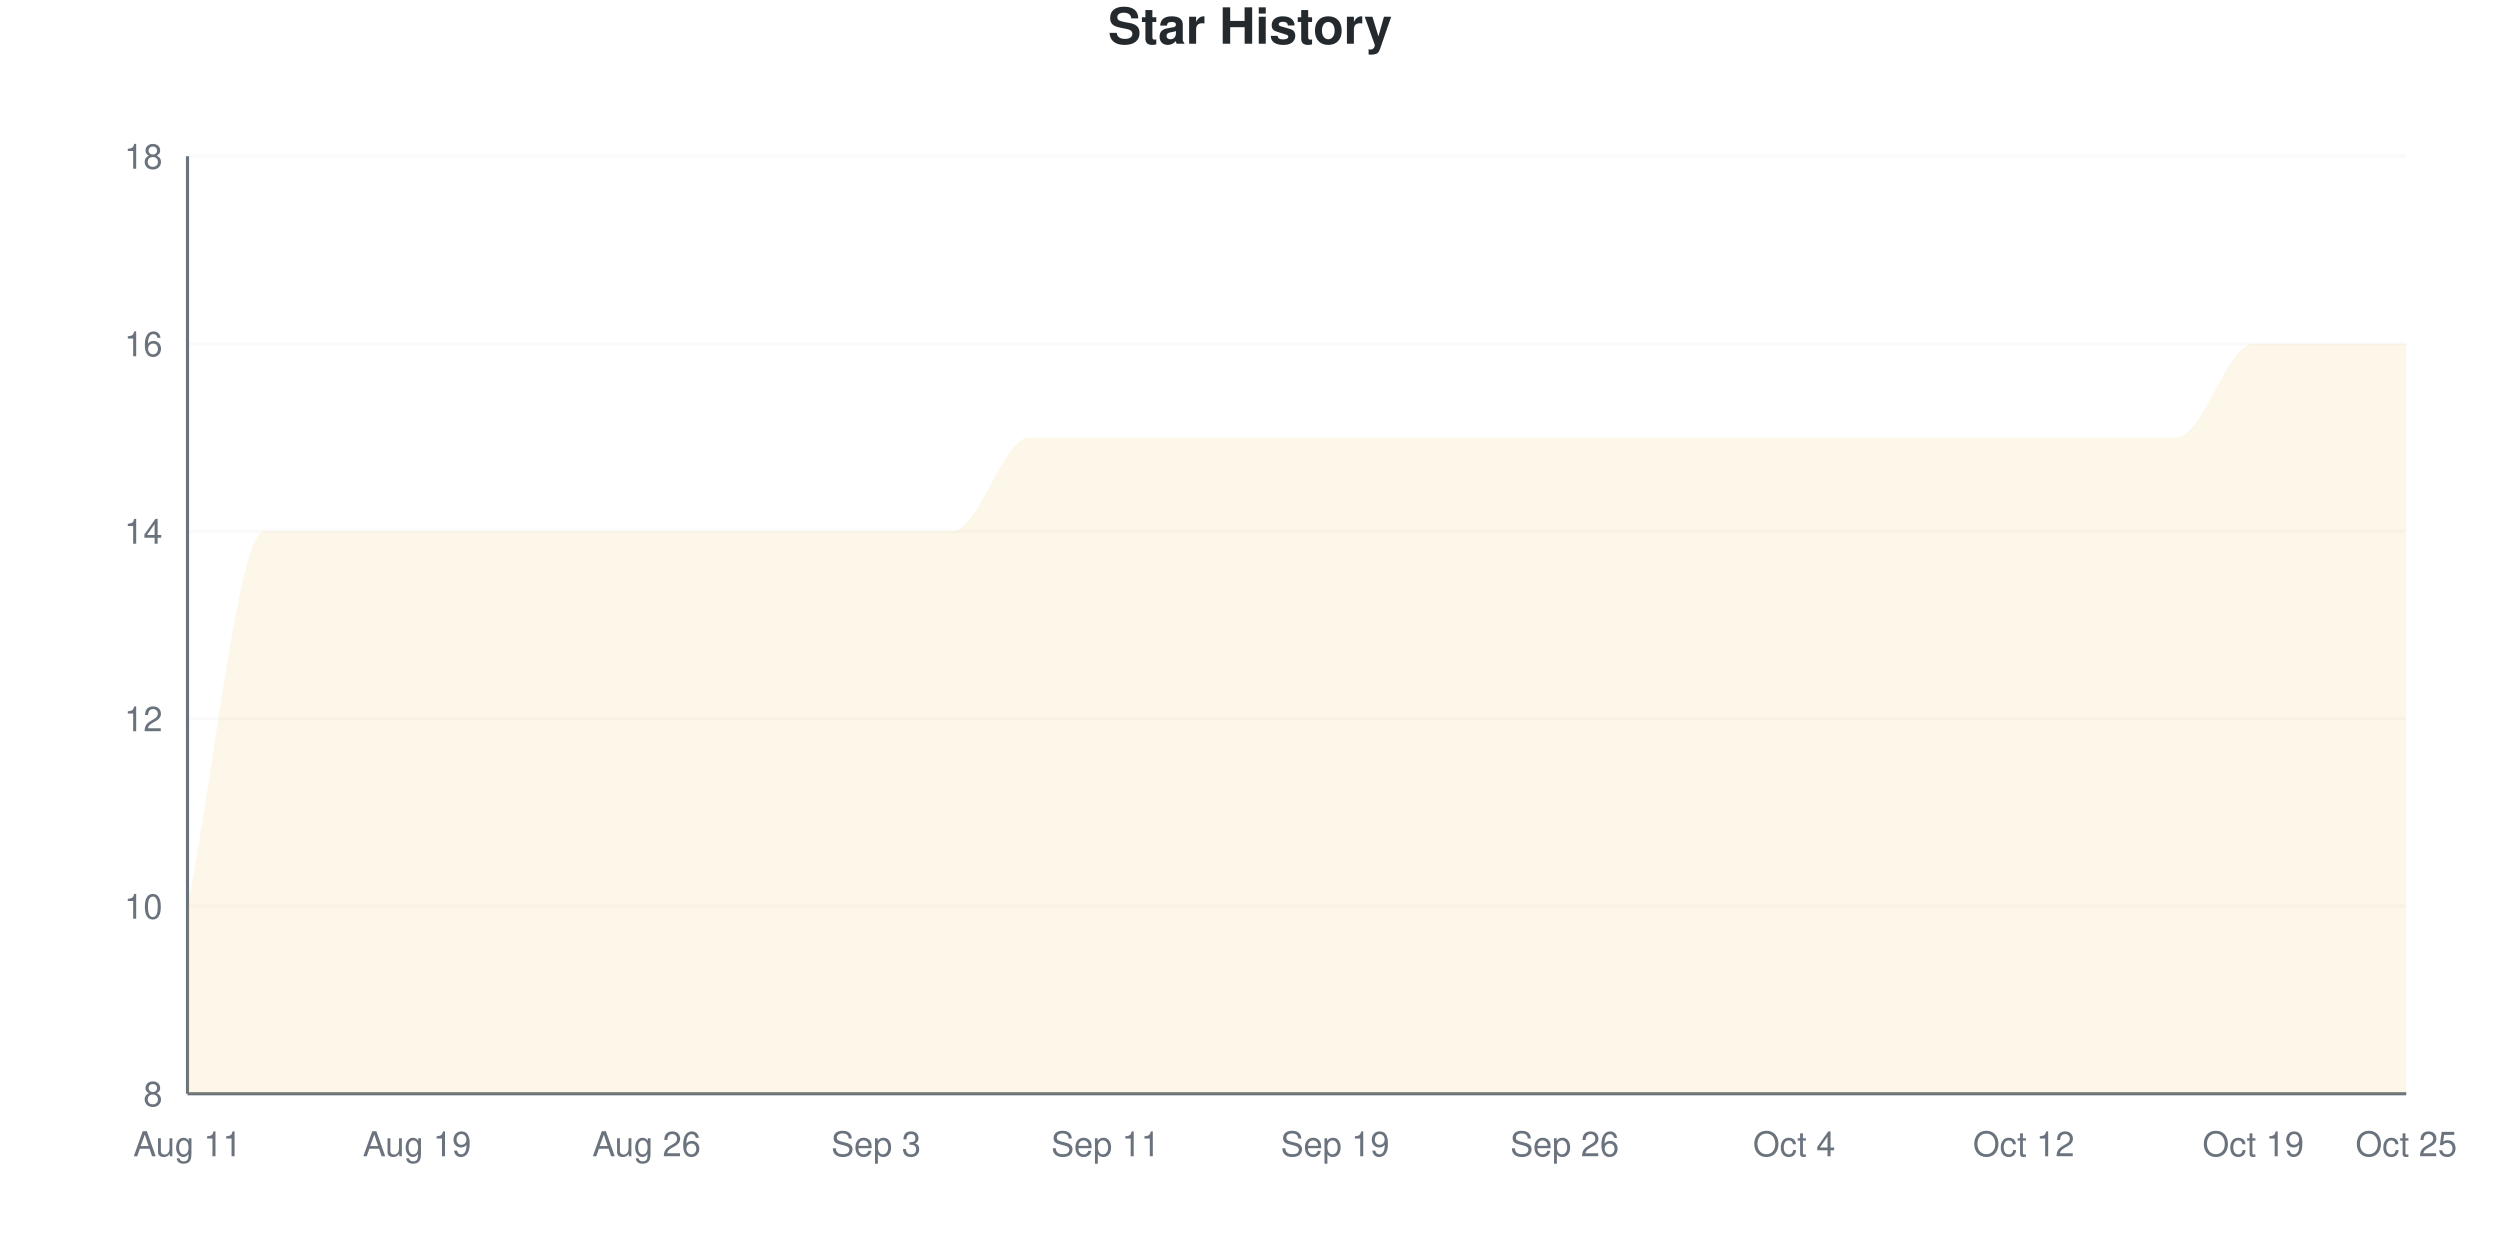
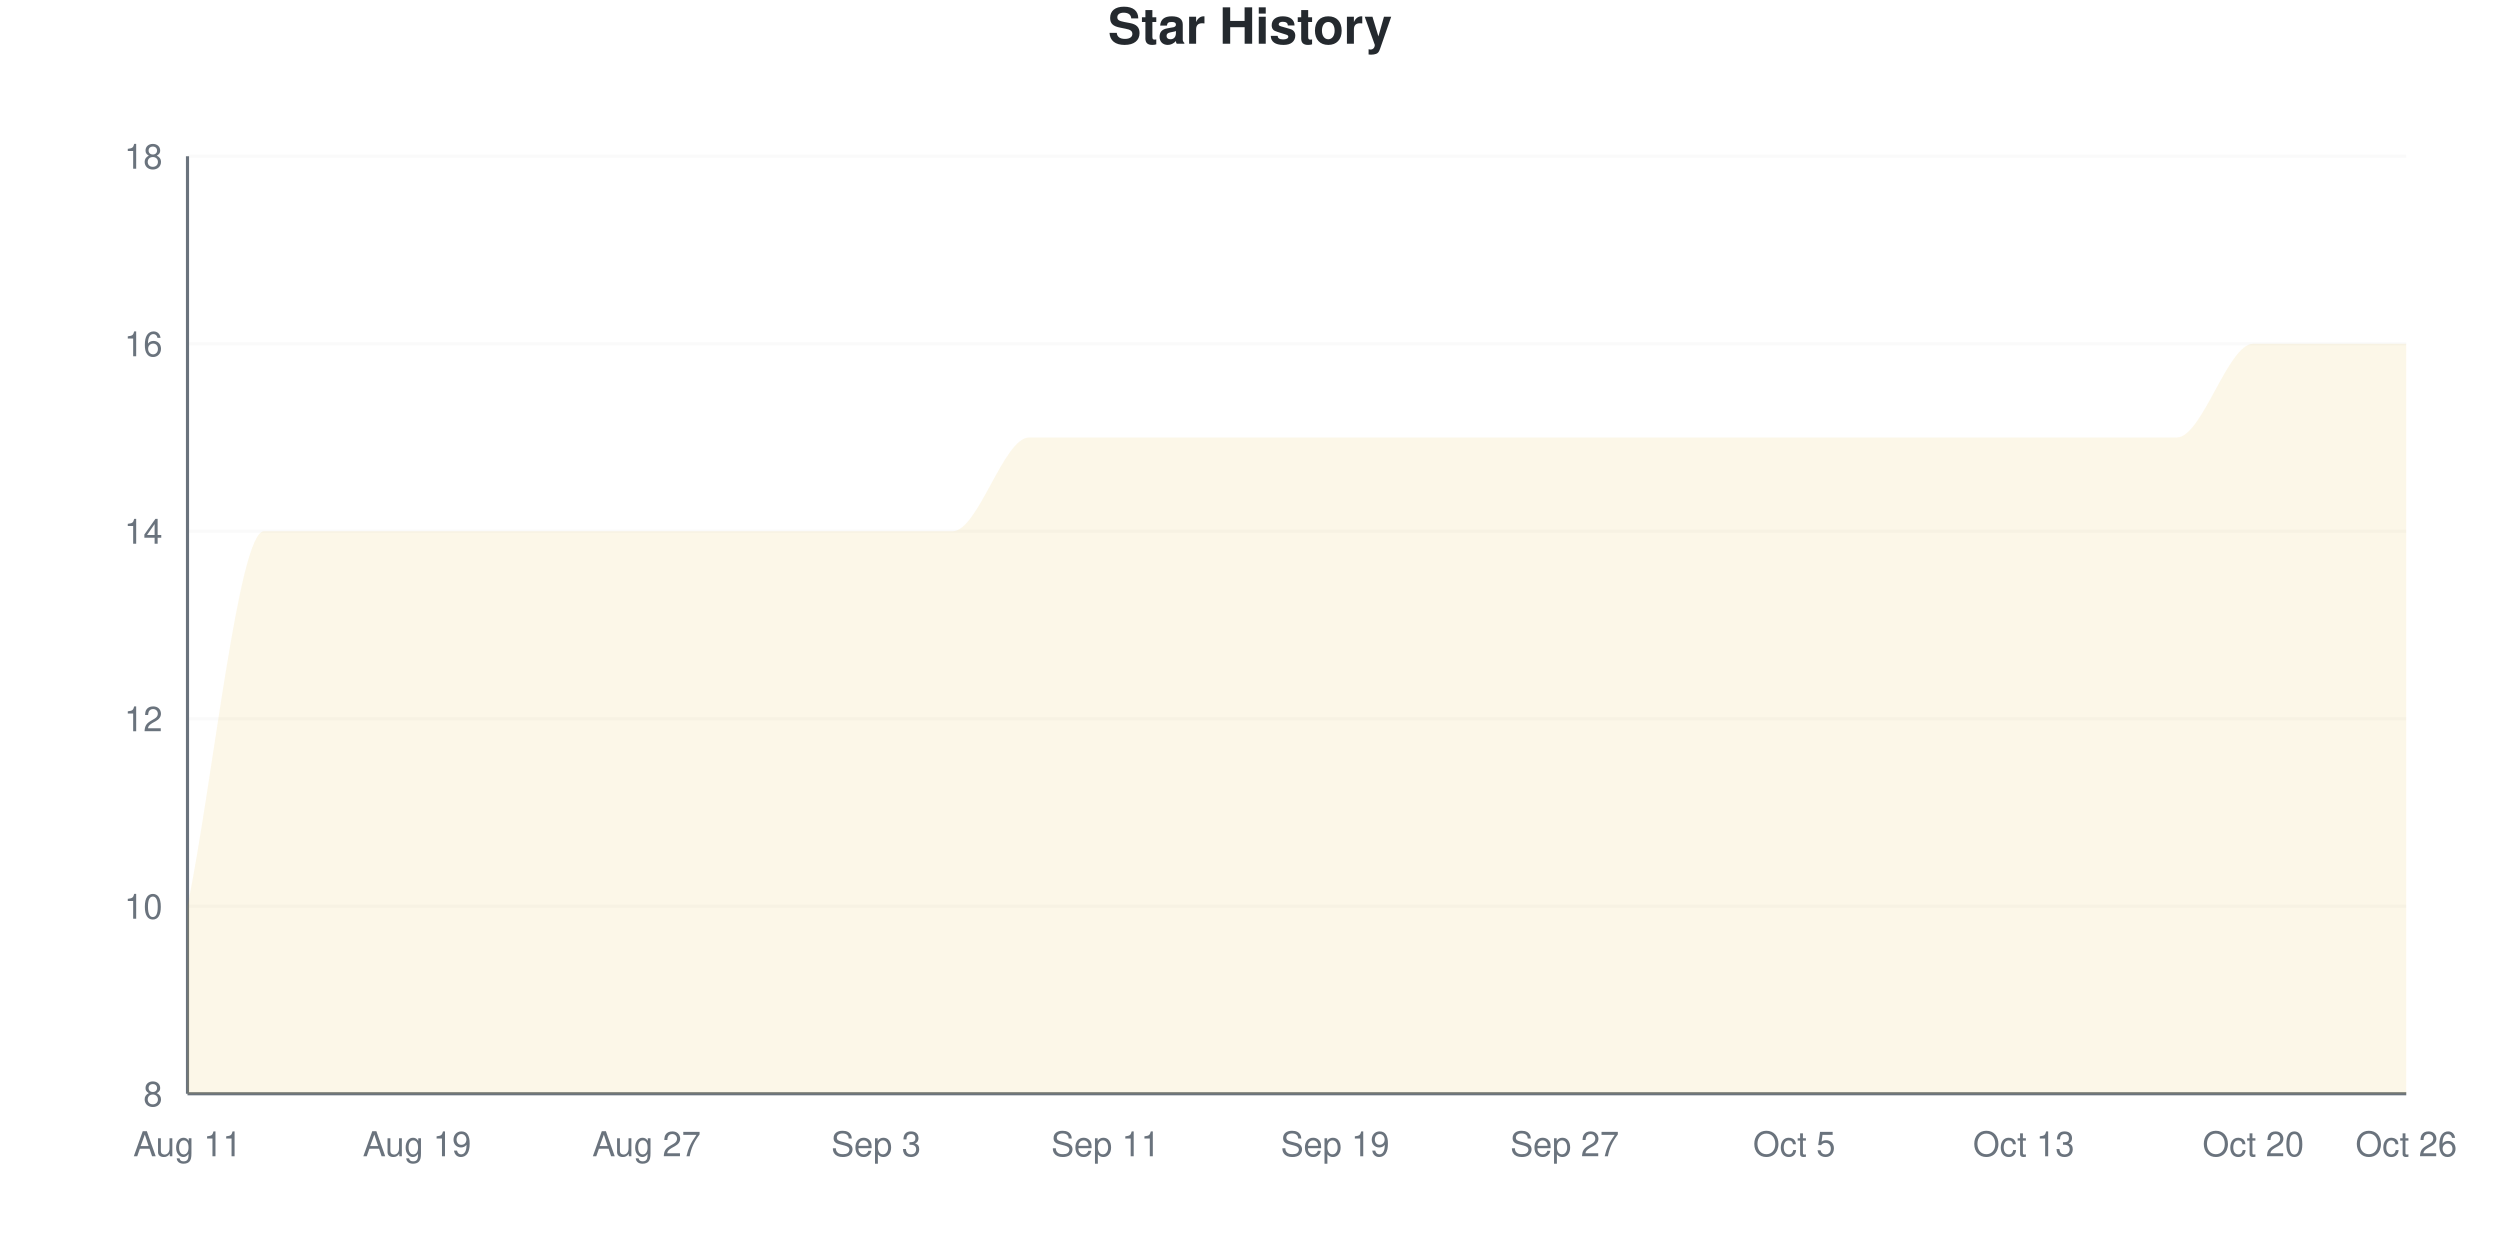
<svg xmlns="http://www.w3.org/2000/svg" viewBox="0 0 800 400" width="800" height="400">
  <style>
    @keyframes drawLine {
      to { stroke-dashoffset: 0; }
    }
    @keyframes fadeInPoint {
      from { opacity: 0; }
      to { opacity: 1; }
    }
    .data-line-0 {
      stroke-dasharray: 1345;
      stroke-dashoffset: 1345;
      animation: drawLine 2s ease-out forwards;
    }
    .data-point {
      opacity: 0;
      animation: fadeInPoint 0.5s ease-out forwards;
    }
    .chart-bg { fill: #fff; }
    .chart-text { fill: #24292e; }
    .chart-muted { fill: #6a737d; }
    .chart-grid { stroke: #eee; }
    .chart-axis { stroke: #6a737d; }
    @media (prefers-color-scheme: dark) {
      .chart-bg { fill: #0d1117; }
      .chart-text { fill: #e6edf3; }
      .chart-muted { fill: #8b949e; }
      .chart-grid { stroke: #21262d; }
      .chart-axis { stroke: #8b949e; }
    }
  </style>
  <rect width="800" height="400" class="chart-bg" />
  <text x="400" y="14" text-anchor="middle" class="chart-text" font-size="16" font-weight="bold" font-family="-apple-system, BlinkMacSystemFont, 'Segoe UI', Helvetica, Arial, sans-serif">Star History</text>
  <g class="grid">
    <line x1="60" y1="350" x2="770" y2="350" class="chart-grid" stroke-opacity="0.3" />
    <text x="52" y="354" text-anchor="end" class="chart-muted" font-size="11" font-family="-apple-system, BlinkMacSystemFont, 'Segoe UI', Helvetica, Arial, sans-serif">8</text>
    <line x1="60" y1="290" x2="770" y2="290" class="chart-grid" stroke-opacity="0.3" />
    <text x="52" y="294" text-anchor="end" class="chart-muted" font-size="11" font-family="-apple-system, BlinkMacSystemFont, 'Segoe UI', Helvetica, Arial, sans-serif">10</text>
    <line x1="60" y1="230" x2="770" y2="230" class="chart-grid" stroke-opacity="0.3" />
    <text x="52" y="234" text-anchor="end" class="chart-muted" font-size="11" font-family="-apple-system, BlinkMacSystemFont, 'Segoe UI', Helvetica, Arial, sans-serif">12</text>
    <line x1="60" y1="170" x2="770" y2="170" class="chart-grid" stroke-opacity="0.3" />
    <text x="52" y="174" text-anchor="end" class="chart-muted" font-size="11" font-family="-apple-system, BlinkMacSystemFont, 'Segoe UI', Helvetica, Arial, sans-serif">14</text>
    <line x1="60" y1="110" x2="770" y2="110" class="chart-grid" stroke-opacity="0.3" />
    <text x="52" y="114" text-anchor="end" class="chart-muted" font-size="11" font-family="-apple-system, BlinkMacSystemFont, 'Segoe UI', Helvetica, Arial, sans-serif">16</text>
    <line x1="60" y1="50" x2="770" y2="50" class="chart-grid" stroke-opacity="0.3" />
    <text x="52" y="54" text-anchor="end" class="chart-muted" font-size="11" font-family="-apple-system, BlinkMacSystemFont, 'Segoe UI', Helvetica, Arial, sans-serif">18</text>
  </g>
  <g class="milestones">
    
  </g>
  <g class="x-axis">
    <text x="60" y="370" text-anchor="middle" class="chart-muted" font-size="11" font-family="-apple-system, BlinkMacSystemFont, 'Segoe UI', Helvetica, Arial, sans-serif">Aug 11</text>
    <text x="133.448" y="370" text-anchor="middle" class="chart-muted" font-size="11" font-family="-apple-system, BlinkMacSystemFont, 'Segoe UI', Helvetica, Arial, sans-serif">Aug 19</text>
-     <text x="206.897" y="370" text-anchor="middle" class="chart-muted" font-size="11" font-family="-apple-system, BlinkMacSystemFont, 'Segoe UI', Helvetica, Arial, sans-serif">Aug 26</text>
+     <text x="206.897" y="370" text-anchor="middle" class="chart-muted" font-size="11" font-family="-apple-system, BlinkMacSystemFont, 'Segoe UI', Helvetica, Arial, sans-serif">Aug 27</text>
    <text x="280.345" y="370" text-anchor="middle" class="chart-muted" font-size="11" font-family="-apple-system, BlinkMacSystemFont, 'Segoe UI', Helvetica, Arial, sans-serif">Sep 3</text>
    <text x="353.793" y="370" text-anchor="middle" class="chart-muted" font-size="11" font-family="-apple-system, BlinkMacSystemFont, 'Segoe UI', Helvetica, Arial, sans-serif">Sep 11</text>
    <text x="427.241" y="370" text-anchor="middle" class="chart-muted" font-size="11" font-family="-apple-system, BlinkMacSystemFont, 'Segoe UI', Helvetica, Arial, sans-serif">Sep 19</text>
-     <text x="500.69" y="370" text-anchor="middle" class="chart-muted" font-size="11" font-family="-apple-system, BlinkMacSystemFont, 'Segoe UI', Helvetica, Arial, sans-serif">Sep 26</text>
-     <text x="574.138" y="370" text-anchor="middle" class="chart-muted" font-size="11" font-family="-apple-system, BlinkMacSystemFont, 'Segoe UI', Helvetica, Arial, sans-serif">Oct 4</text>
-     <text x="647.586" y="370" text-anchor="middle" class="chart-muted" font-size="11" font-family="-apple-system, BlinkMacSystemFont, 'Segoe UI', Helvetica, Arial, sans-serif">Oct 12</text>
-     <text x="721.034" y="370" text-anchor="middle" class="chart-muted" font-size="11" font-family="-apple-system, BlinkMacSystemFont, 'Segoe UI', Helvetica, Arial, sans-serif">Oct 19</text>
-     <text x="770" y="370" text-anchor="middle" class="chart-muted" font-size="11" font-family="-apple-system, BlinkMacSystemFont, 'Segoe UI', Helvetica, Arial, sans-serif">Oct 25</text>
+     <text x="500.69" y="370" text-anchor="middle" class="chart-muted" font-size="11" font-family="-apple-system, BlinkMacSystemFont, 'Segoe UI', Helvetica, Arial, sans-serif">Sep 27</text>
+     <text x="574.138" y="370" text-anchor="middle" class="chart-muted" font-size="11" font-family="-apple-system, BlinkMacSystemFont, 'Segoe UI', Helvetica, Arial, sans-serif">Oct 5</text>
+     <text x="647.586" y="370" text-anchor="middle" class="chart-muted" font-size="11" font-family="-apple-system, BlinkMacSystemFont, 'Segoe UI', Helvetica, Arial, sans-serif">Oct 13</text>
+     <text x="721.034" y="370" text-anchor="middle" class="chart-muted" font-size="11" font-family="-apple-system, BlinkMacSystemFont, 'Segoe UI', Helvetica, Arial, sans-serif">Oct 20</text>
+     <text x="770" y="370" text-anchor="middle" class="chart-muted" font-size="11" font-family="-apple-system, BlinkMacSystemFont, 'Segoe UI', Helvetica, Arial, sans-serif">Oct 26</text>
  </g>
  <line x1="60" y1="50" x2="60" y2="350" class="chart-axis" stroke-width="1" />
  <line x1="60" y1="350" x2="770" y2="350" class="chart-axis" stroke-width="1" />
  <path d="M60,350 L60,290 C68.161,250 76.322,170 84.483,170 C92.644,170 100.805,170 108.966,170 C117.126,170 125.287,170 133.448,170 C141.609,170 149.77,170 157.931,170 C166.092,170 174.253,170 182.414,170 C190.575,170 198.736,170 206.897,170 C215.057,170 223.218,170 231.379,170 C239.54,170 247.701,170 255.862,170 C264.023,170 272.184,170 280.345,170 C288.506,170 296.667,170 304.828,170 C312.989,170 321.149,140 329.31,140 C337.471,140 345.632,140 353.793,140 C361.954,140 370.115,140 378.276,140 C386.437,140 394.598,140 402.759,140 C410.92,140 419.08,140 427.241,140 C435.402,140 443.563,140 451.724,140 C459.885,140 468.046,140 476.207,140 C484.368,140 492.529,140 500.69,140 C508.851,140 517.011,140 525.172,140 C533.333,140 541.494,140 549.655,140 C557.816,140 565.977,140 574.138,140 C582.299,140 590.46,140 598.621,140 C606.782,140 614.943,140 623.103,140 C631.264,140 639.425,140 647.586,140 C655.747,140 663.908,140 672.069,140 C680.23,140 688.391,140 696.552,140 C704.713,140 712.874,110 721.034,110 C729.195,110 737.356,110 745.517,110 C753.678,110 761.839,110 770,110 L770,350 L60,350 Z" fill="#dfb317" fill-opacity="0.1" />
  <path d="M60,350 L60,290 C68.161,250 76.322,170 84.483,170 C92.644,170 100.805,170 108.966,170 C117.126,170 125.287,170 133.448,170 C141.609,170 149.77,170 157.931,170 C166.092,170 174.253,170 182.414,170 C190.575,170 198.736,170 206.897,170 C215.057,170 223.218,170 231.379,170 C239.54,170 247.701,170 255.862,170 C264.023,170 272.184,170 280.345,170 C288.506,170 296.667,170 304.828,170 C312.989,170 321.149,140 329.31,140 C337.471,140 345.632,140 353.793,140 C361.954,140 370.115,140 378.276,140 C386.437,140 394.598,140 402.759,140 C410.92,140 419.08,140 427.241,140 C435.402,140 443.563,140 451.724,140 C459.885,140 468.046,140 476.207,140 C484.368,140 492.529,140 500.69,140 C508.851,140 517.011,140 525.172,140 C533.333,140 541.494,140 549.655,140 C557.816,140 565.977,140 574.138,140 C582.299,140 590.46,140 598.621,140 C606.782,140 614.943,140 623.103,140 C631.264,140 639.425,140 647.586,140 C655.747,140 663.908,140 672.069,140 C680.23,140 688.391,140 696.552,140 C704.713,140 712.874,110 721.034,110 C729.195,110 737.356,110 745.517,110 C753.678,110 761.839,110 770,110" fill="none" stroke="#dfb317" stroke-width="2.5" class="data-line-0" />
  <g class="points">
    <circle cx="60" cy="290" r="4" fill="#dfb317" class="data-point" style="animation-delay: 1.50s" />
    <circle cx="84.483" cy="170" r="4" fill="#dfb317" class="data-point" style="animation-delay: 1.55s" />
    <circle cx="108.966" cy="170" r="4" fill="#dfb317" class="data-point" style="animation-delay: 1.60s" />
    <circle cx="133.448" cy="170" r="4" fill="#dfb317" class="data-point" style="animation-delay: 1.65s" />
    <circle cx="157.931" cy="170" r="4" fill="#dfb317" class="data-point" style="animation-delay: 1.70s" />
    <circle cx="182.414" cy="170" r="4" fill="#dfb317" class="data-point" style="animation-delay: 1.75s" />
    <circle cx="206.897" cy="170" r="4" fill="#dfb317" class="data-point" style="animation-delay: 1.80s" />
    <circle cx="231.379" cy="170" r="4" fill="#dfb317" class="data-point" style="animation-delay: 1.85s" />
    <circle cx="255.862" cy="170" r="4" fill="#dfb317" class="data-point" style="animation-delay: 1.90s" />
    <circle cx="280.345" cy="170" r="4" fill="#dfb317" class="data-point" style="animation-delay: 1.95s" />
    <circle cx="304.828" cy="170" r="4" fill="#dfb317" class="data-point" style="animation-delay: 2.00s" />
    <circle cx="329.31" cy="140" r="4" fill="#dfb317" class="data-point" style="animation-delay: 2.05s" />
    <circle cx="353.793" cy="140" r="4" fill="#dfb317" class="data-point" style="animation-delay: 2.10s" />
    <circle cx="378.276" cy="140" r="4" fill="#dfb317" class="data-point" style="animation-delay: 2.15s" />
    <circle cx="402.759" cy="140" r="4" fill="#dfb317" class="data-point" style="animation-delay: 2.20s" />
    <circle cx="427.241" cy="140" r="4" fill="#dfb317" class="data-point" style="animation-delay: 2.25s" />
    <circle cx="451.724" cy="140" r="4" fill="#dfb317" class="data-point" style="animation-delay: 2.30s" />
    <circle cx="476.207" cy="140" r="4" fill="#dfb317" class="data-point" style="animation-delay: 2.35s" />
    <circle cx="500.69" cy="140" r="4" fill="#dfb317" class="data-point" style="animation-delay: 2.40s" />
    <circle cx="525.172" cy="140" r="4" fill="#dfb317" class="data-point" style="animation-delay: 2.45s" />
    <circle cx="549.655" cy="140" r="4" fill="#dfb317" class="data-point" style="animation-delay: 2.50s" />
    <circle cx="574.138" cy="140" r="4" fill="#dfb317" class="data-point" style="animation-delay: 2.55s" />
    <circle cx="598.621" cy="140" r="4" fill="#dfb317" class="data-point" style="animation-delay: 2.60s" />
    <circle cx="623.103" cy="140" r="4" fill="#dfb317" class="data-point" style="animation-delay: 2.65s" />
    <circle cx="647.586" cy="140" r="4" fill="#dfb317" class="data-point" style="animation-delay: 2.70s" />
    <circle cx="672.069" cy="140" r="4" fill="#dfb317" class="data-point" style="animation-delay: 2.75s" />
    <circle cx="696.552" cy="140" r="4" fill="#dfb317" class="data-point" style="animation-delay: 2.80s" />
    <circle cx="721.034" cy="110" r="4" fill="#dfb317" class="data-point" style="animation-delay: 2.85s" />
    <circle cx="745.517" cy="110" r="4" fill="#dfb317" class="data-point" style="animation-delay: 2.90s" />
    <circle cx="770" cy="110" r="4" fill="#dfb317" class="data-point" style="animation-delay: 2.95s" />
  </g>
</svg>
